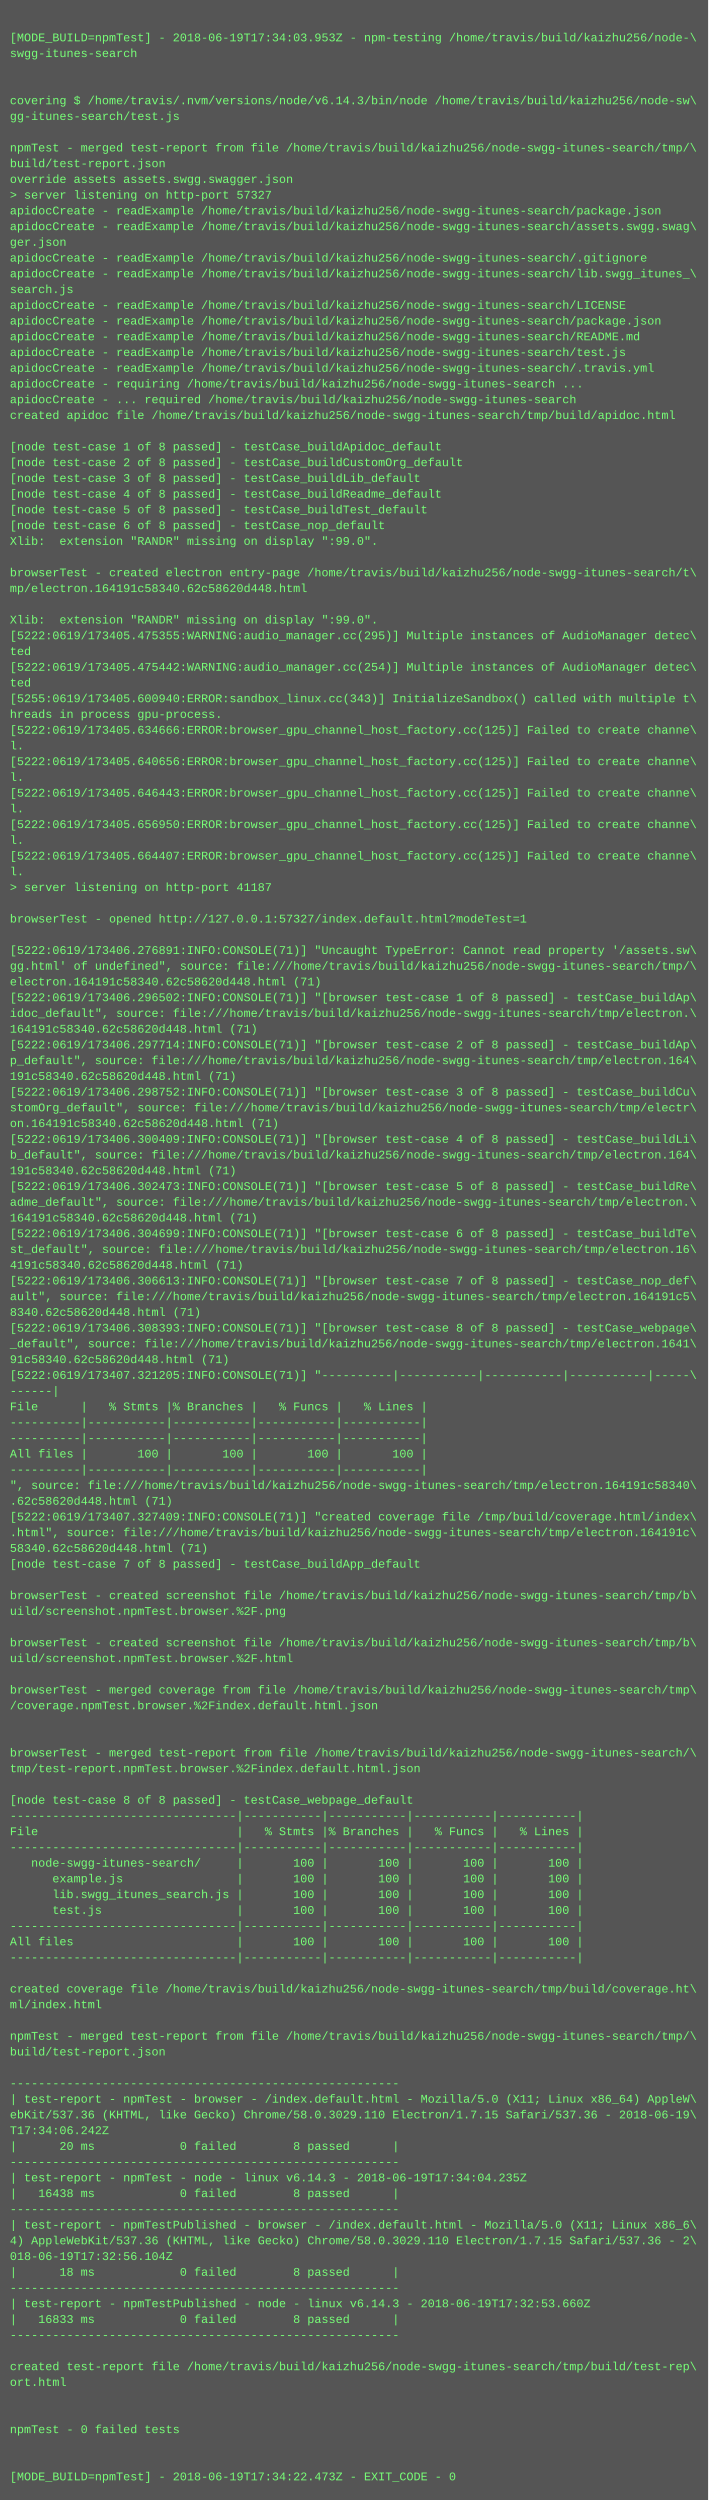
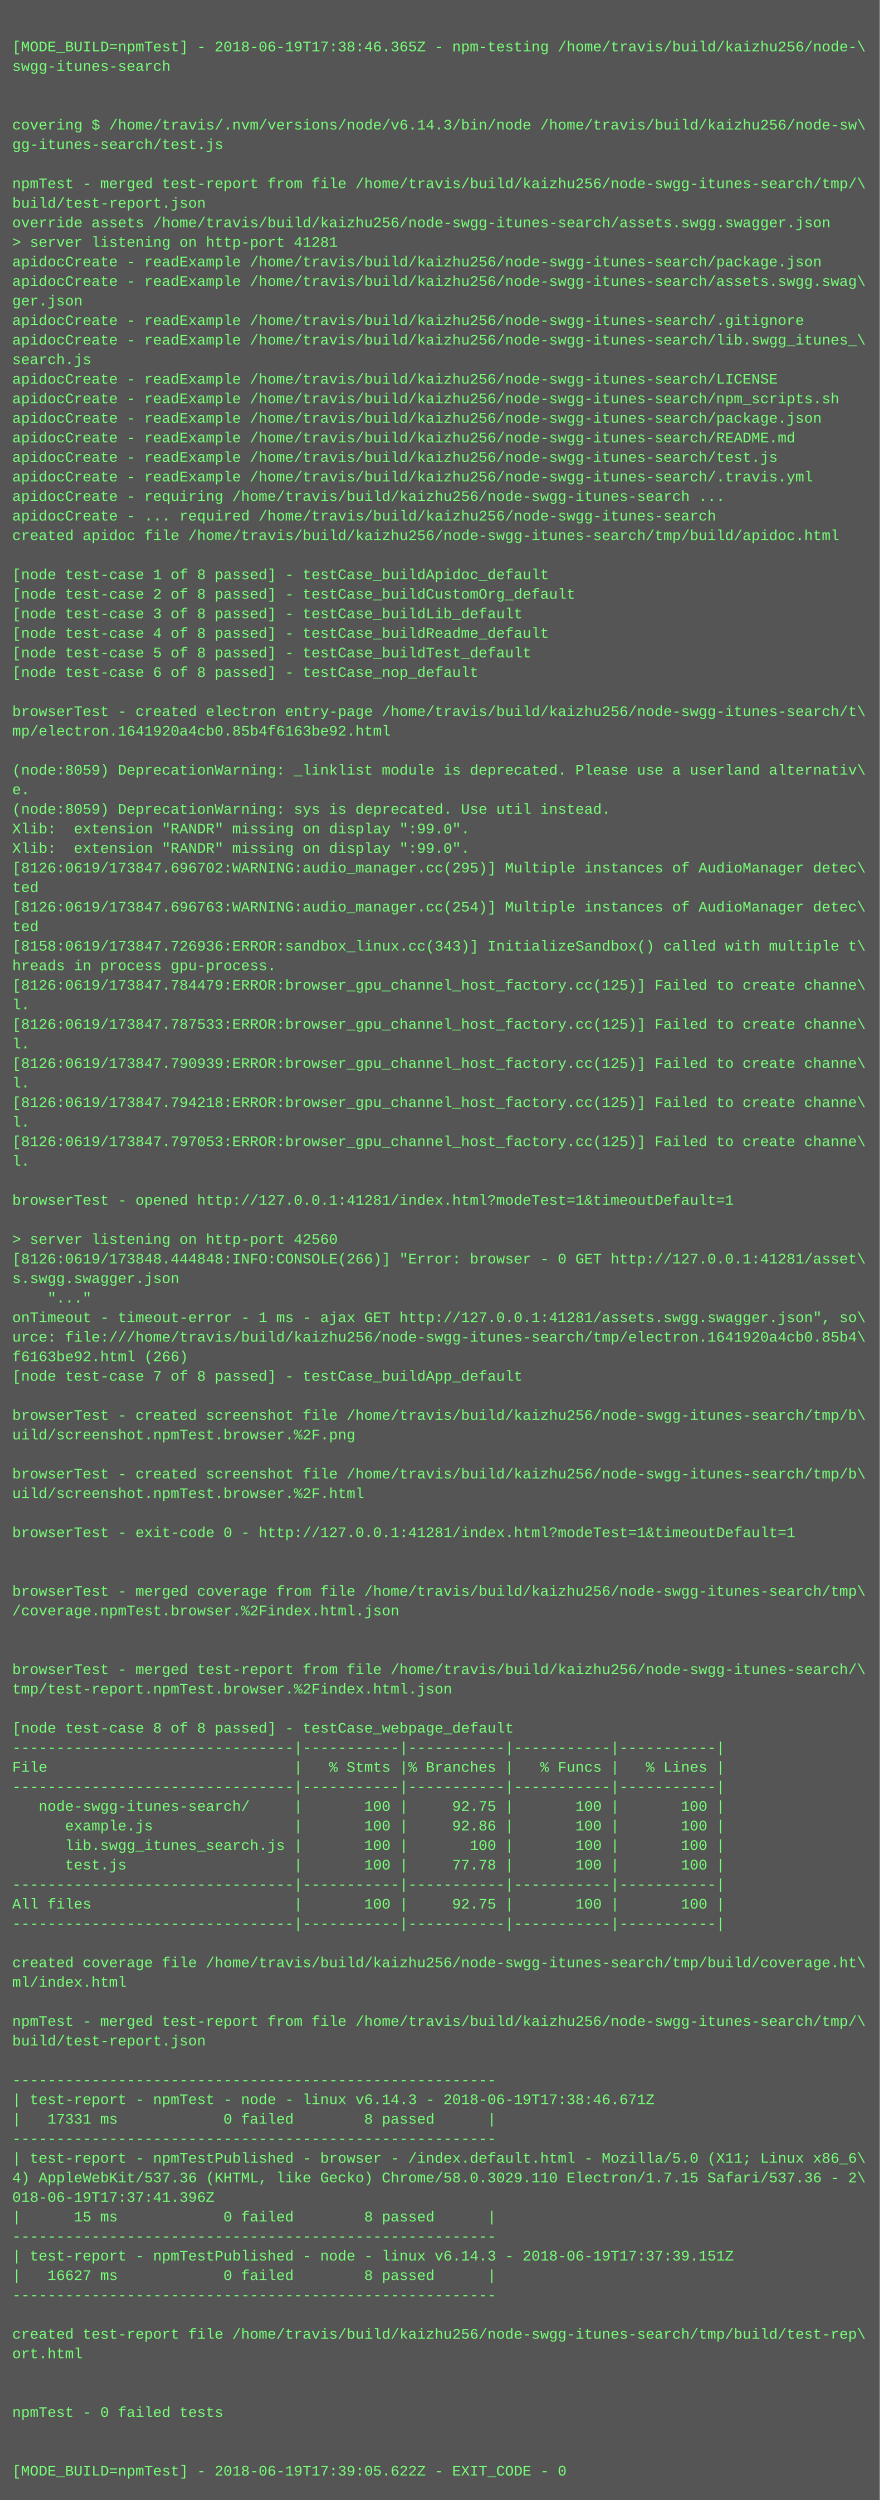
- <svg xmlns="http://www.w3.org/2000/svg" height="2542" width="720">
-   <rect height="2542" fill="#555" width="720" />
+ <svg xmlns="http://www.w3.org/2000/svg" height="2046" width="720">
+   <rect height="2046" fill="#555" width="720" />
  <text fill="#7f7" font-family="Courier New" font-size="12" xml:space="preserve">
    <tspan x="10" y="26" />
-     <tspan x="10" y="42">[MODE_BUILD=npmTest] - 2018-06-19T17:34:03.953Z - npm-testing /home/travis/build/kaizhu256/node-\</tspan>
+     <tspan x="10" y="42">[MODE_BUILD=npmTest] - 2018-06-19T17:38:46.365Z - npm-testing /home/travis/build/kaizhu256/node-\</tspan>
    <tspan x="10" y="58">swgg-itunes-search</tspan>
    <tspan x="10" y="74" />
    <tspan x="10" y="90" />
    <tspan x="10" y="106">covering $ /home/travis/.nvm/versions/node/v6.14.3/bin/node /home/travis/build/kaizhu256/node-sw\</tspan>
    <tspan x="10" y="122">gg-itunes-search/test.js</tspan>
    <tspan x="10" y="138" />
    <tspan x="10" y="154">npmTest - merged test-report from file /home/travis/build/kaizhu256/node-swgg-itunes-search/tmp/\</tspan>
    <tspan x="10" y="170">build/test-report.json</tspan>
-     <tspan x="10" y="186">override assets assets.swgg.swagger.json</tspan>
-     <tspan x="10" y="202">&gt; server listening on http-port 57327</tspan>
+     <tspan x="10" y="186">override assets /home/travis/build/kaizhu256/node-swgg-itunes-search/assets.swgg.swagger.json</tspan>
+     <tspan x="10" y="202">&gt; server listening on http-port 41281</tspan>
    <tspan x="10" y="218">apidocCreate - readExample /home/travis/build/kaizhu256/node-swgg-itunes-search/package.json</tspan>
    <tspan x="10" y="234">apidocCreate - readExample /home/travis/build/kaizhu256/node-swgg-itunes-search/assets.swgg.swag\</tspan>
    <tspan x="10" y="250">ger.json</tspan>
    <tspan x="10" y="266">apidocCreate - readExample /home/travis/build/kaizhu256/node-swgg-itunes-search/.gitignore</tspan>
    <tspan x="10" y="282">apidocCreate - readExample /home/travis/build/kaizhu256/node-swgg-itunes-search/lib.swgg_itunes_\</tspan>
    <tspan x="10" y="298">search.js</tspan>
    <tspan x="10" y="314">apidocCreate - readExample /home/travis/build/kaizhu256/node-swgg-itunes-search/LICENSE</tspan>
-     <tspan x="10" y="330">apidocCreate - readExample /home/travis/build/kaizhu256/node-swgg-itunes-search/package.json</tspan>
-     <tspan x="10" y="346">apidocCreate - readExample /home/travis/build/kaizhu256/node-swgg-itunes-search/README.md</tspan>
-     <tspan x="10" y="362">apidocCreate - readExample /home/travis/build/kaizhu256/node-swgg-itunes-search/test.js</tspan>
-     <tspan x="10" y="378">apidocCreate - readExample /home/travis/build/kaizhu256/node-swgg-itunes-search/.travis.yml</tspan>
-     <tspan x="10" y="394">apidocCreate - requiring /home/travis/build/kaizhu256/node-swgg-itunes-search ...</tspan>
-     <tspan x="10" y="410">apidocCreate - ... required /home/travis/build/kaizhu256/node-swgg-itunes-search</tspan>
-     <tspan x="10" y="426">created apidoc file /home/travis/build/kaizhu256/node-swgg-itunes-search/tmp/build/apidoc.html</tspan>
-     <tspan x="10" y="442" />
-     <tspan x="10" y="458">[node test-case 1 of 8 passed] - testCase_buildApidoc_default</tspan>
-     <tspan x="10" y="474">[node test-case 2 of 8 passed] - testCase_buildCustomOrg_default</tspan>
-     <tspan x="10" y="490">[node test-case 3 of 8 passed] - testCase_buildLib_default</tspan>
-     <tspan x="10" y="506">[node test-case 4 of 8 passed] - testCase_buildReadme_default</tspan>
-     <tspan x="10" y="522">[node test-case 5 of 8 passed] - testCase_buildTest_default</tspan>
-     <tspan x="10" y="538">[node test-case 6 of 8 passed] - testCase_nop_default</tspan>
-     <tspan x="10" y="554">Xlib:  extension "RANDR" missing on display ":99.0".</tspan>
+     <tspan x="10" y="330">apidocCreate - readExample /home/travis/build/kaizhu256/node-swgg-itunes-search/npm_scripts.sh</tspan>
+     <tspan x="10" y="346">apidocCreate - readExample /home/travis/build/kaizhu256/node-swgg-itunes-search/package.json</tspan>
+     <tspan x="10" y="362">apidocCreate - readExample /home/travis/build/kaizhu256/node-swgg-itunes-search/README.md</tspan>
+     <tspan x="10" y="378">apidocCreate - readExample /home/travis/build/kaizhu256/node-swgg-itunes-search/test.js</tspan>
+     <tspan x="10" y="394">apidocCreate - readExample /home/travis/build/kaizhu256/node-swgg-itunes-search/.travis.yml</tspan>
+     <tspan x="10" y="410">apidocCreate - requiring /home/travis/build/kaizhu256/node-swgg-itunes-search ...</tspan>
+     <tspan x="10" y="426">apidocCreate - ... required /home/travis/build/kaizhu256/node-swgg-itunes-search</tspan>
+     <tspan x="10" y="442">created apidoc file /home/travis/build/kaizhu256/node-swgg-itunes-search/tmp/build/apidoc.html</tspan>
+     <tspan x="10" y="458" />
+     <tspan x="10" y="474">[node test-case 1 of 8 passed] - testCase_buildApidoc_default</tspan>
+     <tspan x="10" y="490">[node test-case 2 of 8 passed] - testCase_buildCustomOrg_default</tspan>
+     <tspan x="10" y="506">[node test-case 3 of 8 passed] - testCase_buildLib_default</tspan>
+     <tspan x="10" y="522">[node test-case 4 of 8 passed] - testCase_buildReadme_default</tspan>
+     <tspan x="10" y="538">[node test-case 5 of 8 passed] - testCase_buildTest_default</tspan>
+     <tspan x="10" y="554">[node test-case 6 of 8 passed] - testCase_nop_default</tspan>
    <tspan x="10" y="570" />
    <tspan x="10" y="586">browserTest - created electron entry-page /home/travis/build/kaizhu256/node-swgg-itunes-search/t\</tspan>
-     <tspan x="10" y="602">mp/electron.164191c58340.62c58620d448.html</tspan>
+     <tspan x="10" y="602">mp/electron.1641920a4cb0.85b4f6163be92.html</tspan>
    <tspan x="10" y="618" />
-     <tspan x="10" y="634">Xlib:  extension "RANDR" missing on display ":99.0".</tspan>
-     <tspan x="10" y="650">[5222:0619/173405.475355:WARNING:audio_manager.cc(295)] Multiple instances of AudioManager detec\</tspan>
-     <tspan x="10" y="666">ted</tspan>
-     <tspan x="10" y="682">[5222:0619/173405.475442:WARNING:audio_manager.cc(254)] Multiple instances of AudioManager detec\</tspan>
-     <tspan x="10" y="698">ted</tspan>
-     <tspan x="10" y="714">[5255:0619/173405.600940:ERROR:sandbox_linux.cc(343)] InitializeSandbox() called with multiple t\</tspan>
-     <tspan x="10" y="730">hreads in process gpu-process. </tspan>
-     <tspan x="10" y="746">[5222:0619/173405.634666:ERROR:browser_gpu_channel_host_factory.cc(125)] Failed to create channe\</tspan>
-     <tspan x="10" y="762">l.</tspan>
-     <tspan x="10" y="778">[5222:0619/173405.640656:ERROR:browser_gpu_channel_host_factory.cc(125)] Failed to create channe\</tspan>
-     <tspan x="10" y="794">l.</tspan>
-     <tspan x="10" y="810">[5222:0619/173405.646443:ERROR:browser_gpu_channel_host_factory.cc(125)] Failed to create channe\</tspan>
+     <tspan x="10" y="634">(node:8059) DeprecationWarning: _linklist module is deprecated. Please use a userland alternativ\</tspan>
+     <tspan x="10" y="650">e.</tspan>
+     <tspan x="10" y="666">(node:8059) DeprecationWarning: sys is deprecated. Use util instead.</tspan>
+     <tspan x="10" y="682">Xlib:  extension "RANDR" missing on display ":99.0".</tspan>
+     <tspan x="10" y="698">Xlib:  extension "RANDR" missing on display ":99.0".</tspan>
+     <tspan x="10" y="714">[8126:0619/173847.696702:WARNING:audio_manager.cc(295)] Multiple instances of AudioManager detec\</tspan>
+     <tspan x="10" y="730">ted</tspan>
+     <tspan x="10" y="746">[8126:0619/173847.696763:WARNING:audio_manager.cc(254)] Multiple instances of AudioManager detec\</tspan>
+     <tspan x="10" y="762">ted</tspan>
+     <tspan x="10" y="778">[8158:0619/173847.726936:ERROR:sandbox_linux.cc(343)] InitializeSandbox() called with multiple t\</tspan>
+     <tspan x="10" y="794">hreads in process gpu-process. </tspan>
+     <tspan x="10" y="810">[8126:0619/173847.784479:ERROR:browser_gpu_channel_host_factory.cc(125)] Failed to create channe\</tspan>
    <tspan x="10" y="826">l.</tspan>
-     <tspan x="10" y="842">[5222:0619/173405.656950:ERROR:browser_gpu_channel_host_factory.cc(125)] Failed to create channe\</tspan>
+     <tspan x="10" y="842">[8126:0619/173847.787533:ERROR:browser_gpu_channel_host_factory.cc(125)] Failed to create channe\</tspan>
    <tspan x="10" y="858">l.</tspan>
-     <tspan x="10" y="874">[5222:0619/173405.664407:ERROR:browser_gpu_channel_host_factory.cc(125)] Failed to create channe\</tspan>
+     <tspan x="10" y="874">[8126:0619/173847.790939:ERROR:browser_gpu_channel_host_factory.cc(125)] Failed to create channe\</tspan>
    <tspan x="10" y="890">l.</tspan>
-     <tspan x="10" y="906">&gt; server listening on http-port 41187</tspan>
-     <tspan x="10" y="922" />
-     <tspan x="10" y="938">browserTest - opened http://127.0.0.1:57327/index.default.html?modeTest=1</tspan>
-     <tspan x="10" y="954" />
-     <tspan x="10" y="970">[5222:0619/173406.276891:INFO:CONSOLE(71)] "Uncaught TypeError: Cannot read property '/assets.sw\</tspan>
-     <tspan x="10" y="986">gg.html' of undefined", source: file:///home/travis/build/kaizhu256/node-swgg-itunes-search/tmp/\</tspan>
-     <tspan x="10" y="1002">electron.164191c58340.62c58620d448.html (71)</tspan>
-     <tspan x="10" y="1018">[5222:0619/173406.296502:INFO:CONSOLE(71)] "[browser test-case 1 of 8 passed] - testCase_buildAp\</tspan>
-     <tspan x="10" y="1034">idoc_default", source: file:///home/travis/build/kaizhu256/node-swgg-itunes-search/tmp/electron.\</tspan>
-     <tspan x="10" y="1050">164191c58340.62c58620d448.html (71)</tspan>
-     <tspan x="10" y="1066">[5222:0619/173406.297714:INFO:CONSOLE(71)] "[browser test-case 2 of 8 passed] - testCase_buildAp\</tspan>
-     <tspan x="10" y="1082">p_default", source: file:///home/travis/build/kaizhu256/node-swgg-itunes-search/tmp/electron.164\</tspan>
-     <tspan x="10" y="1098">191c58340.62c58620d448.html (71)</tspan>
-     <tspan x="10" y="1114">[5222:0619/173406.298752:INFO:CONSOLE(71)] "[browser test-case 3 of 8 passed] - testCase_buildCu\</tspan>
-     <tspan x="10" y="1130">stomOrg_default", source: file:///home/travis/build/kaizhu256/node-swgg-itunes-search/tmp/electr\</tspan>
-     <tspan x="10" y="1146">on.164191c58340.62c58620d448.html (71)</tspan>
-     <tspan x="10" y="1162">[5222:0619/173406.300409:INFO:CONSOLE(71)] "[browser test-case 4 of 8 passed] - testCase_buildLi\</tspan>
-     <tspan x="10" y="1178">b_default", source: file:///home/travis/build/kaizhu256/node-swgg-itunes-search/tmp/electron.164\</tspan>
-     <tspan x="10" y="1194">191c58340.62c58620d448.html (71)</tspan>
-     <tspan x="10" y="1210">[5222:0619/173406.302473:INFO:CONSOLE(71)] "[browser test-case 5 of 8 passed] - testCase_buildRe\</tspan>
-     <tspan x="10" y="1226">adme_default", source: file:///home/travis/build/kaizhu256/node-swgg-itunes-search/tmp/electron.\</tspan>
-     <tspan x="10" y="1242">164191c58340.62c58620d448.html (71)</tspan>
-     <tspan x="10" y="1258">[5222:0619/173406.304699:INFO:CONSOLE(71)] "[browser test-case 6 of 8 passed] - testCase_buildTe\</tspan>
-     <tspan x="10" y="1274">st_default", source: file:///home/travis/build/kaizhu256/node-swgg-itunes-search/tmp/electron.16\</tspan>
-     <tspan x="10" y="1290">4191c58340.62c58620d448.html (71)</tspan>
-     <tspan x="10" y="1306">[5222:0619/173406.306613:INFO:CONSOLE(71)] "[browser test-case 7 of 8 passed] - testCase_nop_def\</tspan>
-     <tspan x="10" y="1322">ault", source: file:///home/travis/build/kaizhu256/node-swgg-itunes-search/tmp/electron.164191c5\</tspan>
-     <tspan x="10" y="1338">8340.62c58620d448.html (71)</tspan>
-     <tspan x="10" y="1354">[5222:0619/173406.308393:INFO:CONSOLE(71)] "[browser test-case 8 of 8 passed] - testCase_webpage\</tspan>
-     <tspan x="10" y="1370">_default", source: file:///home/travis/build/kaizhu256/node-swgg-itunes-search/tmp/electron.1641\</tspan>
-     <tspan x="10" y="1386">91c58340.62c58620d448.html (71)</tspan>
-     <tspan x="10" y="1402">[5222:0619/173407.321205:INFO:CONSOLE(71)] "----------|-----------|-----------|-----------|-----\</tspan>
-     <tspan x="10" y="1418">------|</tspan>
-     <tspan x="10" y="1434">File      |   % Stmts |% Branches |   % Funcs |   % Lines |</tspan>
-     <tspan x="10" y="1450">----------|-----------|-----------|-----------|-----------|</tspan>
-     <tspan x="10" y="1466">----------|-----------|-----------|-----------|-----------|</tspan>
-     <tspan x="10" y="1482">All files |       100 |       100 |       100 |       100 |</tspan>
-     <tspan x="10" y="1498">----------|-----------|-----------|-----------|-----------|</tspan>
-     <tspan x="10" y="1514">", source: file:///home/travis/build/kaizhu256/node-swgg-itunes-search/tmp/electron.164191c58340\</tspan>
-     <tspan x="10" y="1530">.62c58620d448.html (71)</tspan>
-     <tspan x="10" y="1546">[5222:0619/173407.327409:INFO:CONSOLE(71)] "created coverage file /tmp/build/coverage.html/index\</tspan>
-     <tspan x="10" y="1562">.html", source: file:///home/travis/build/kaizhu256/node-swgg-itunes-search/tmp/electron.164191c\</tspan>
-     <tspan x="10" y="1578">58340.62c58620d448.html (71)</tspan>
-     <tspan x="10" y="1594">[node test-case 7 of 8 passed] - testCase_buildApp_default</tspan>
-     <tspan x="10" y="1610" />
-     <tspan x="10" y="1626">browserTest - created screenshot file /home/travis/build/kaizhu256/node-swgg-itunes-search/tmp/b\</tspan>
-     <tspan x="10" y="1642">uild/screenshot.npmTest.browser.%2F.png</tspan>
-     <tspan x="10" y="1658" />
-     <tspan x="10" y="1674">browserTest - created screenshot file /home/travis/build/kaizhu256/node-swgg-itunes-search/tmp/b\</tspan>
-     <tspan x="10" y="1690">uild/screenshot.npmTest.browser.%2F.html</tspan>
-     <tspan x="10" y="1706" />
-     <tspan x="10" y="1722">browserTest - merged coverage from file /home/travis/build/kaizhu256/node-swgg-itunes-search/tmp\</tspan>
-     <tspan x="10" y="1738">/coverage.npmTest.browser.%2Findex.default.html.json</tspan>
-     <tspan x="10" y="1754" />
-     <tspan x="10" y="1770" />
-     <tspan x="10" y="1786">browserTest - merged test-report from file /home/travis/build/kaizhu256/node-swgg-itunes-search/\</tspan>
-     <tspan x="10" y="1802">tmp/test-report.npmTest.browser.%2Findex.default.html.json</tspan>
-     <tspan x="10" y="1818" />
-     <tspan x="10" y="1834">[node test-case 8 of 8 passed] - testCase_webpage_default</tspan>
-     <tspan x="10" y="1850">--------------------------------|-----------|-----------|-----------|-----------|</tspan>
-     <tspan x="10" y="1866">File                            |   % Stmts |% Branches |   % Funcs |   % Lines |</tspan>
-     <tspan x="10" y="1882">--------------------------------|-----------|-----------|-----------|-----------|</tspan>
-     <tspan x="10" y="1898">   node-swgg-itunes-search/     |       100 |       100 |       100 |       100 |</tspan>
-     <tspan x="10" y="1914">      example.js                |       100 |       100 |       100 |       100 |</tspan>
-     <tspan x="10" y="1930">      lib.swgg_itunes_search.js |       100 |       100 |       100 |       100 |</tspan>
-     <tspan x="10" y="1946">      test.js                   |       100 |       100 |       100 |       100 |</tspan>
-     <tspan x="10" y="1962">--------------------------------|-----------|-----------|-----------|-----------|</tspan>
-     <tspan x="10" y="1978">All files                       |       100 |       100 |       100 |       100 |</tspan>
-     <tspan x="10" y="1994">--------------------------------|-----------|-----------|-----------|-----------|</tspan>
+     <tspan x="10" y="906">[8126:0619/173847.794218:ERROR:browser_gpu_channel_host_factory.cc(125)] Failed to create channe\</tspan>
+     <tspan x="10" y="922">l.</tspan>
+     <tspan x="10" y="938">[8126:0619/173847.797053:ERROR:browser_gpu_channel_host_factory.cc(125)] Failed to create channe\</tspan>
+     <tspan x="10" y="954">l.</tspan>
+     <tspan x="10" y="970" />
+     <tspan x="10" y="986">browserTest - opened http://127.0.0.1:41281/index.html?modeTest=1&amp;timeoutDefault=1</tspan>
+     <tspan x="10" y="1002" />
+     <tspan x="10" y="1018">&gt; server listening on http-port 42560</tspan>
+     <tspan x="10" y="1034">[8126:0619/173848.444848:INFO:CONSOLE(266)] "Error: browser - 0 GET http://127.0.0.1:41281/asset\</tspan>
+     <tspan x="10" y="1050">s.swgg.swagger.json</tspan>
+     <tspan x="10" y="1066">    "..."</tspan>
+     <tspan x="10" y="1082">onTimeout - timeout-error - 1 ms - ajax GET http://127.0.0.1:41281/assets.swgg.swagger.json", so\</tspan>
+     <tspan x="10" y="1098">urce: file:///home/travis/build/kaizhu256/node-swgg-itunes-search/tmp/electron.1641920a4cb0.85b4\</tspan>
+     <tspan x="10" y="1114">f6163be92.html (266)</tspan>
+     <tspan x="10" y="1130">[node test-case 7 of 8 passed] - testCase_buildApp_default</tspan>
+     <tspan x="10" y="1146" />
+     <tspan x="10" y="1162">browserTest - created screenshot file /home/travis/build/kaizhu256/node-swgg-itunes-search/tmp/b\</tspan>
+     <tspan x="10" y="1178">uild/screenshot.npmTest.browser.%2F.png</tspan>
+     <tspan x="10" y="1194" />
+     <tspan x="10" y="1210">browserTest - created screenshot file /home/travis/build/kaizhu256/node-swgg-itunes-search/tmp/b\</tspan>
+     <tspan x="10" y="1226">uild/screenshot.npmTest.browser.%2F.html</tspan>
+     <tspan x="10" y="1242" />
+     <tspan x="10" y="1258">browserTest - exit-code 0 - http://127.0.0.1:41281/index.html?modeTest=1&amp;timeoutDefault=1</tspan>
+     <tspan x="10" y="1274" />
+     <tspan x="10" y="1290" />
+     <tspan x="10" y="1306">browserTest - merged coverage from file /home/travis/build/kaizhu256/node-swgg-itunes-search/tmp\</tspan>
+     <tspan x="10" y="1322">/coverage.npmTest.browser.%2Findex.html.json</tspan>
+     <tspan x="10" y="1338" />
+     <tspan x="10" y="1354" />
+     <tspan x="10" y="1370">browserTest - merged test-report from file /home/travis/build/kaizhu256/node-swgg-itunes-search/\</tspan>
+     <tspan x="10" y="1386">tmp/test-report.npmTest.browser.%2Findex.html.json</tspan>
+     <tspan x="10" y="1402" />
+     <tspan x="10" y="1418">[node test-case 8 of 8 passed] - testCase_webpage_default</tspan>
+     <tspan x="10" y="1434">--------------------------------|-----------|-----------|-----------|-----------|</tspan>
+     <tspan x="10" y="1450">File                            |   % Stmts |% Branches |   % Funcs |   % Lines |</tspan>
+     <tspan x="10" y="1466">--------------------------------|-----------|-----------|-----------|-----------|</tspan>
+     <tspan x="10" y="1482">   node-swgg-itunes-search/     |       100 |     92.75 |       100 |       100 |</tspan>
+     <tspan x="10" y="1498">      example.js                |       100 |     92.86 |       100 |       100 |</tspan>
+     <tspan x="10" y="1514">      lib.swgg_itunes_search.js |       100 |       100 |       100 |       100 |</tspan>
+     <tspan x="10" y="1530">      test.js                   |       100 |     77.78 |       100 |       100 |</tspan>
+     <tspan x="10" y="1546">--------------------------------|-----------|-----------|-----------|-----------|</tspan>
+     <tspan x="10" y="1562">All files                       |       100 |     92.75 |       100 |       100 |</tspan>
+     <tspan x="10" y="1578">--------------------------------|-----------|-----------|-----------|-----------|</tspan>
+     <tspan x="10" y="1594" />
+     <tspan x="10" y="1610">created coverage file /home/travis/build/kaizhu256/node-swgg-itunes-search/tmp/build/coverage.ht\</tspan>
+     <tspan x="10" y="1626">ml/index.html</tspan>
+     <tspan x="10" y="1642" />
+     <tspan x="10" y="1658">npmTest - merged test-report from file /home/travis/build/kaizhu256/node-swgg-itunes-search/tmp/\</tspan>
+     <tspan x="10" y="1674">build/test-report.json</tspan>
+     <tspan x="10" y="1690" />
+     <tspan x="10" y="1706">-------------------------------------------------------</tspan>
+     <tspan x="10" y="1722">| test-report - npmTest - node - linux v6.14.3 - 2018-06-19T17:38:46.671Z</tspan>
+     <tspan x="10" y="1738">|   17331 ms            0 failed        8 passed      |</tspan>
+     <tspan x="10" y="1754">-------------------------------------------------------</tspan>
+     <tspan x="10" y="1770">| test-report - npmTestPublished - browser - /index.default.html - Mozilla/5.0 (X11; Linux x86_6\</tspan>
+     <tspan x="10" y="1786">4) AppleWebKit/537.36 (KHTML, like Gecko) Chrome/58.0.3029.110 Electron/1.7.15 Safari/537.36 - 2\</tspan>
+     <tspan x="10" y="1802">018-06-19T17:37:41.396Z</tspan>
+     <tspan x="10" y="1818">|      15 ms            0 failed        8 passed      |</tspan>
+     <tspan x="10" y="1834">-------------------------------------------------------</tspan>
+     <tspan x="10" y="1850">| test-report - npmTestPublished - node - linux v6.14.3 - 2018-06-19T17:37:39.151Z</tspan>
+     <tspan x="10" y="1866">|   16627 ms            0 failed        8 passed      |</tspan>
+     <tspan x="10" y="1882">-------------------------------------------------------</tspan>
+     <tspan x="10" y="1898" />
+     <tspan x="10" y="1914">created test-report file /home/travis/build/kaizhu256/node-swgg-itunes-search/tmp/build/test-rep\</tspan>
+     <tspan x="10" y="1930">ort.html</tspan>
+     <tspan x="10" y="1946" />
+     <tspan x="10" y="1962" />
+     <tspan x="10" y="1978">npmTest - 0 failed tests</tspan>
+     <tspan x="10" y="1994" />
    <tspan x="10" y="2010" />
-     <tspan x="10" y="2026">created coverage file /home/travis/build/kaizhu256/node-swgg-itunes-search/tmp/build/coverage.ht\</tspan>
-     <tspan x="10" y="2042">ml/index.html</tspan>
-     <tspan x="10" y="2058" />
-     <tspan x="10" y="2074">npmTest - merged test-report from file /home/travis/build/kaizhu256/node-swgg-itunes-search/tmp/\</tspan>
-     <tspan x="10" y="2090">build/test-report.json</tspan>
-     <tspan x="10" y="2106" />
-     <tspan x="10" y="2122">-------------------------------------------------------</tspan>
-     <tspan x="10" y="2138">| test-report - npmTest - browser - /index.default.html - Mozilla/5.0 (X11; Linux x86_64) AppleW\</tspan>
-     <tspan x="10" y="2154">ebKit/537.36 (KHTML, like Gecko) Chrome/58.0.3029.110 Electron/1.7.15 Safari/537.36 - 2018-06-19\</tspan>
-     <tspan x="10" y="2170">T17:34:06.242Z</tspan>
-     <tspan x="10" y="2186">|      20 ms            0 failed        8 passed      |</tspan>
-     <tspan x="10" y="2202">-------------------------------------------------------</tspan>
-     <tspan x="10" y="2218">| test-report - npmTest - node - linux v6.14.3 - 2018-06-19T17:34:04.235Z</tspan>
-     <tspan x="10" y="2234">|   16438 ms            0 failed        8 passed      |</tspan>
-     <tspan x="10" y="2250">-------------------------------------------------------</tspan>
-     <tspan x="10" y="2266">| test-report - npmTestPublished - browser - /index.default.html - Mozilla/5.0 (X11; Linux x86_6\</tspan>
-     <tspan x="10" y="2282">4) AppleWebKit/537.36 (KHTML, like Gecko) Chrome/58.0.3029.110 Electron/1.7.15 Safari/537.36 - 2\</tspan>
-     <tspan x="10" y="2298">018-06-19T17:32:56.104Z</tspan>
-     <tspan x="10" y="2314">|      18 ms            0 failed        8 passed      |</tspan>
-     <tspan x="10" y="2330">-------------------------------------------------------</tspan>
-     <tspan x="10" y="2346">| test-report - npmTestPublished - node - linux v6.14.3 - 2018-06-19T17:32:53.660Z</tspan>
-     <tspan x="10" y="2362">|   16833 ms            0 failed        8 passed      |</tspan>
-     <tspan x="10" y="2378">-------------------------------------------------------</tspan>
-     <tspan x="10" y="2394" />
-     <tspan x="10" y="2410">created test-report file /home/travis/build/kaizhu256/node-swgg-itunes-search/tmp/build/test-rep\</tspan>
-     <tspan x="10" y="2426">ort.html</tspan>
-     <tspan x="10" y="2442" />
-     <tspan x="10" y="2458" />
-     <tspan x="10" y="2474">npmTest - 0 failed tests</tspan>
-     <tspan x="10" y="2490" />
-     <tspan x="10" y="2506" />
-     <tspan x="10" y="2522">[MODE_BUILD=npmTest] - 2018-06-19T17:34:22.473Z - EXIT_CODE - 0</tspan>
+     <tspan x="10" y="2026">[MODE_BUILD=npmTest] - 2018-06-19T17:39:05.622Z - EXIT_CODE - 0</tspan>
  </text>
</svg>
